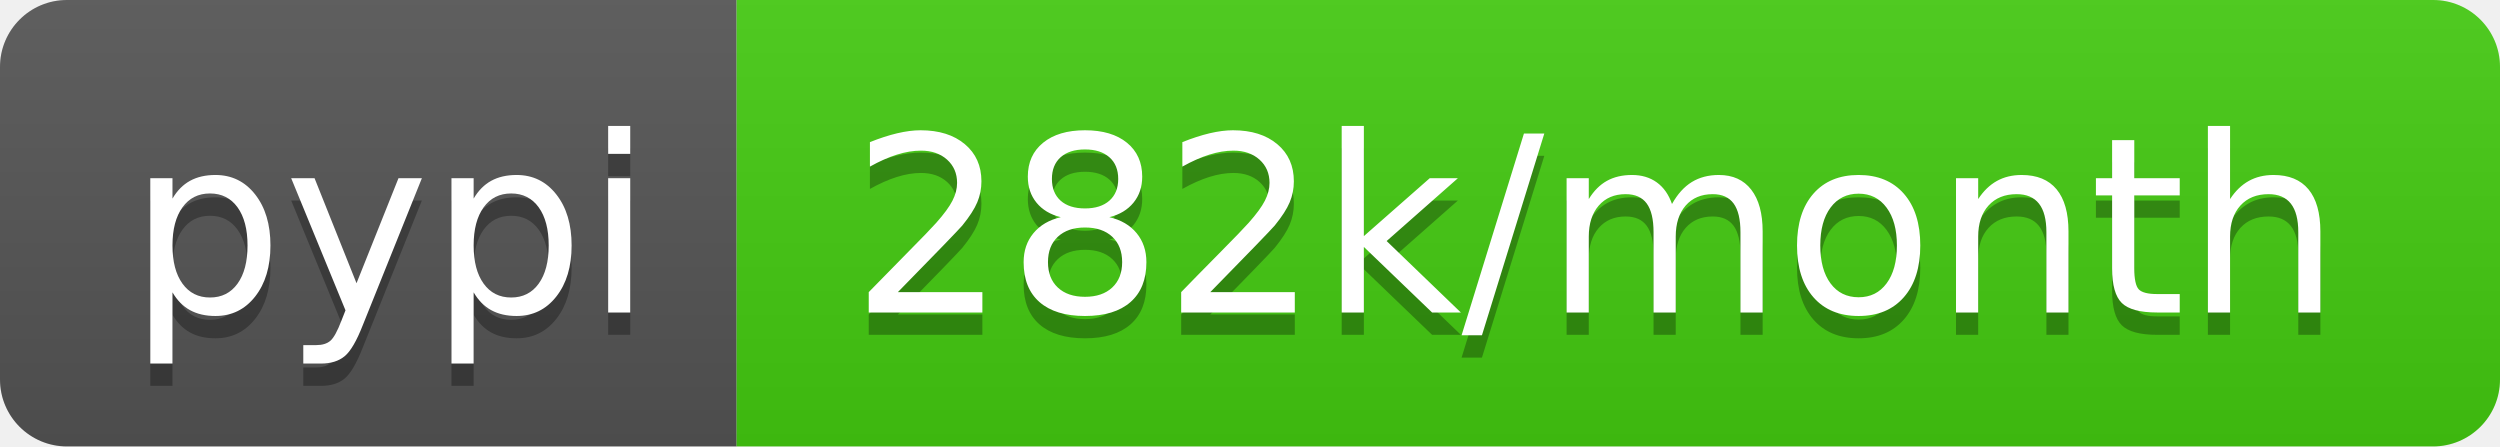
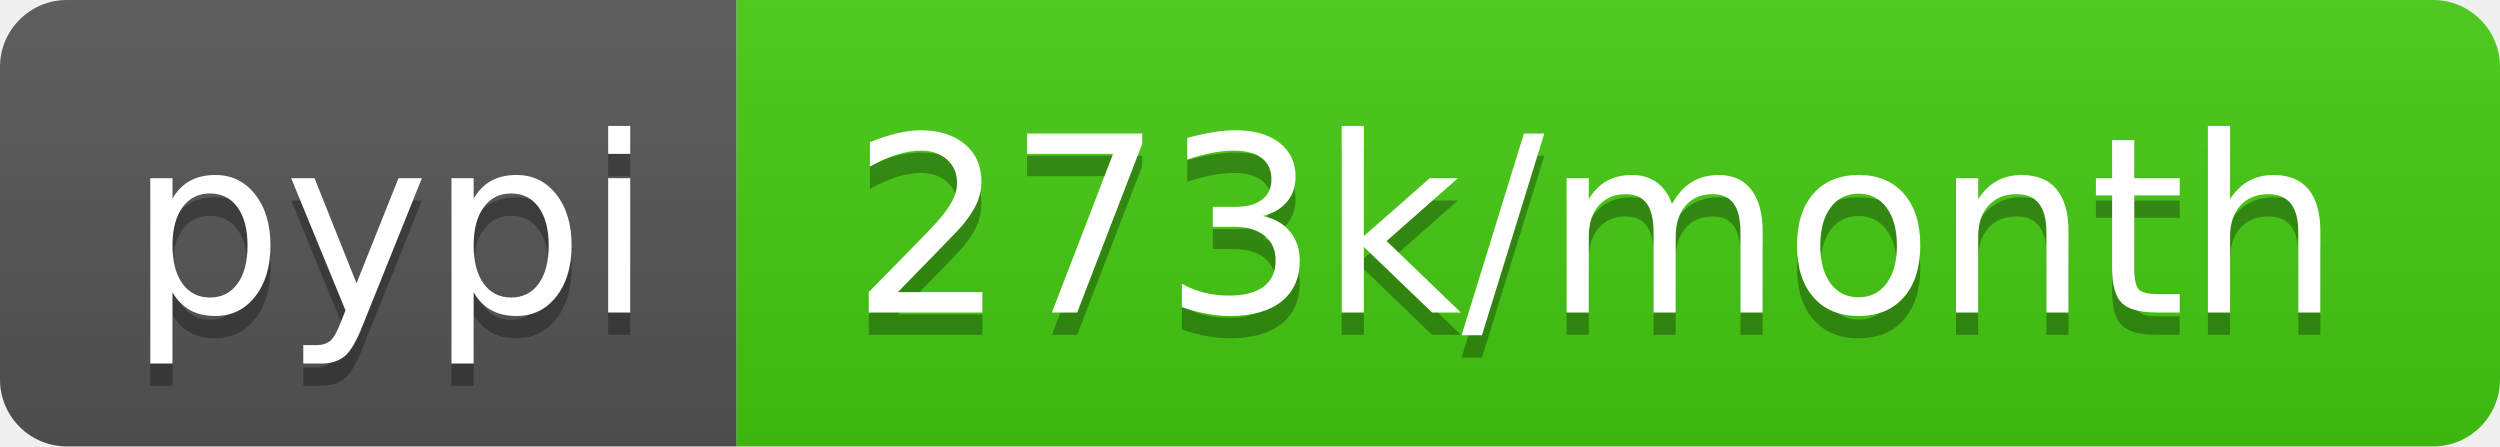
- <svg xmlns="http://www.w3.org/2000/svg" width="112" height="20" role="img" aria-label="pypi: 282k/month">
+ <svg xmlns="http://www.w3.org/2000/svg" width="112" height="20" role="img" aria-label="pypi: 273k/month">
  <linearGradient id="s" x2="0" y2="100%">
    <stop offset="0" stop-color="#bbb" stop-opacity=".1" />
    <stop offset="1" stop-opacity=".1" />
  </linearGradient>
  <clipPath id="r">
    <rect width="112" height="20" rx="3" fill="#fff" />
  </clipPath>
  <g clip-path="url(#r)">
    <rect width="33" height="20" fill="#555" />
    <rect x="33" width="79" height="20" fill="#4c1" />
    <rect width="112" height="20" fill="url(#s)" />
  </g>
  <g fill="#fff" text-anchor="middle" font-family="Verdana,Geneva,DejaVu Sans,sans-serif" text-rendering="geometricPrecision" font-size="110">
    <text aria-hidden="true" x="175" y="150" fill="#010101" fill-opacity=".3" transform="scale(.1)" textLength="230">pypi</text>
    <text x="175" y="140" transform="scale(.1)" fill="#fff" textLength="230">pypi</text>
-     <text aria-hidden="true" x="715" y="150" fill="#010101" fill-opacity=".3" transform="scale(.1)" textLength="690">282k/month</text>
-     <text x="715" y="140" transform="scale(.1)" fill="#fff" textLength="690">282k/month</text>
+     <text aria-hidden="true" x="715" y="150" fill="#010101" fill-opacity=".3" transform="scale(.1)" textLength="690">273k/month</text>
+     <text x="715" y="140" transform="scale(.1)" fill="#fff" textLength="690">273k/month</text>
  </g>
</svg>
